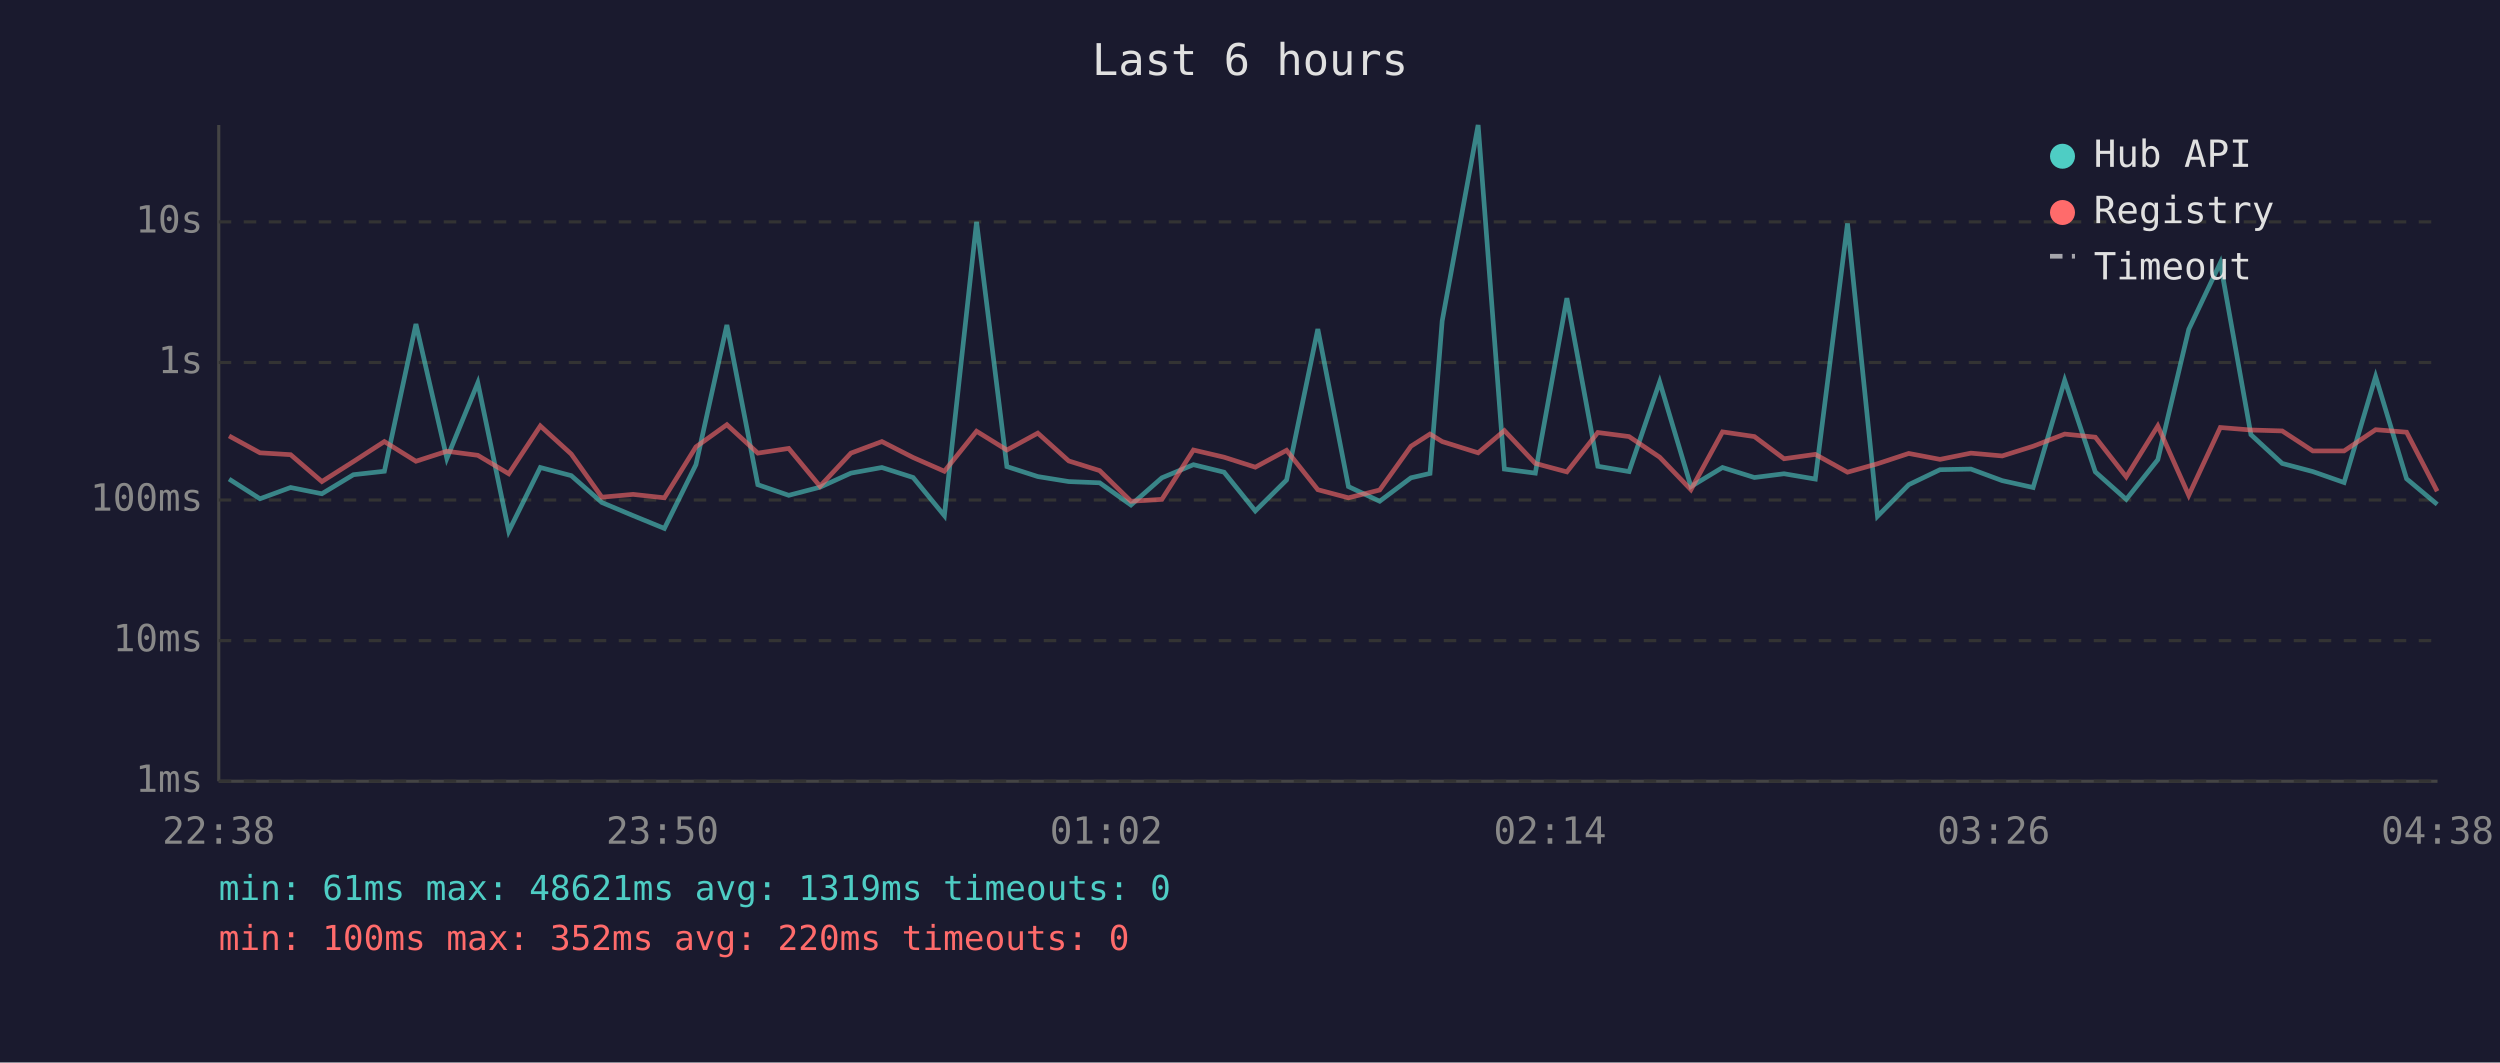
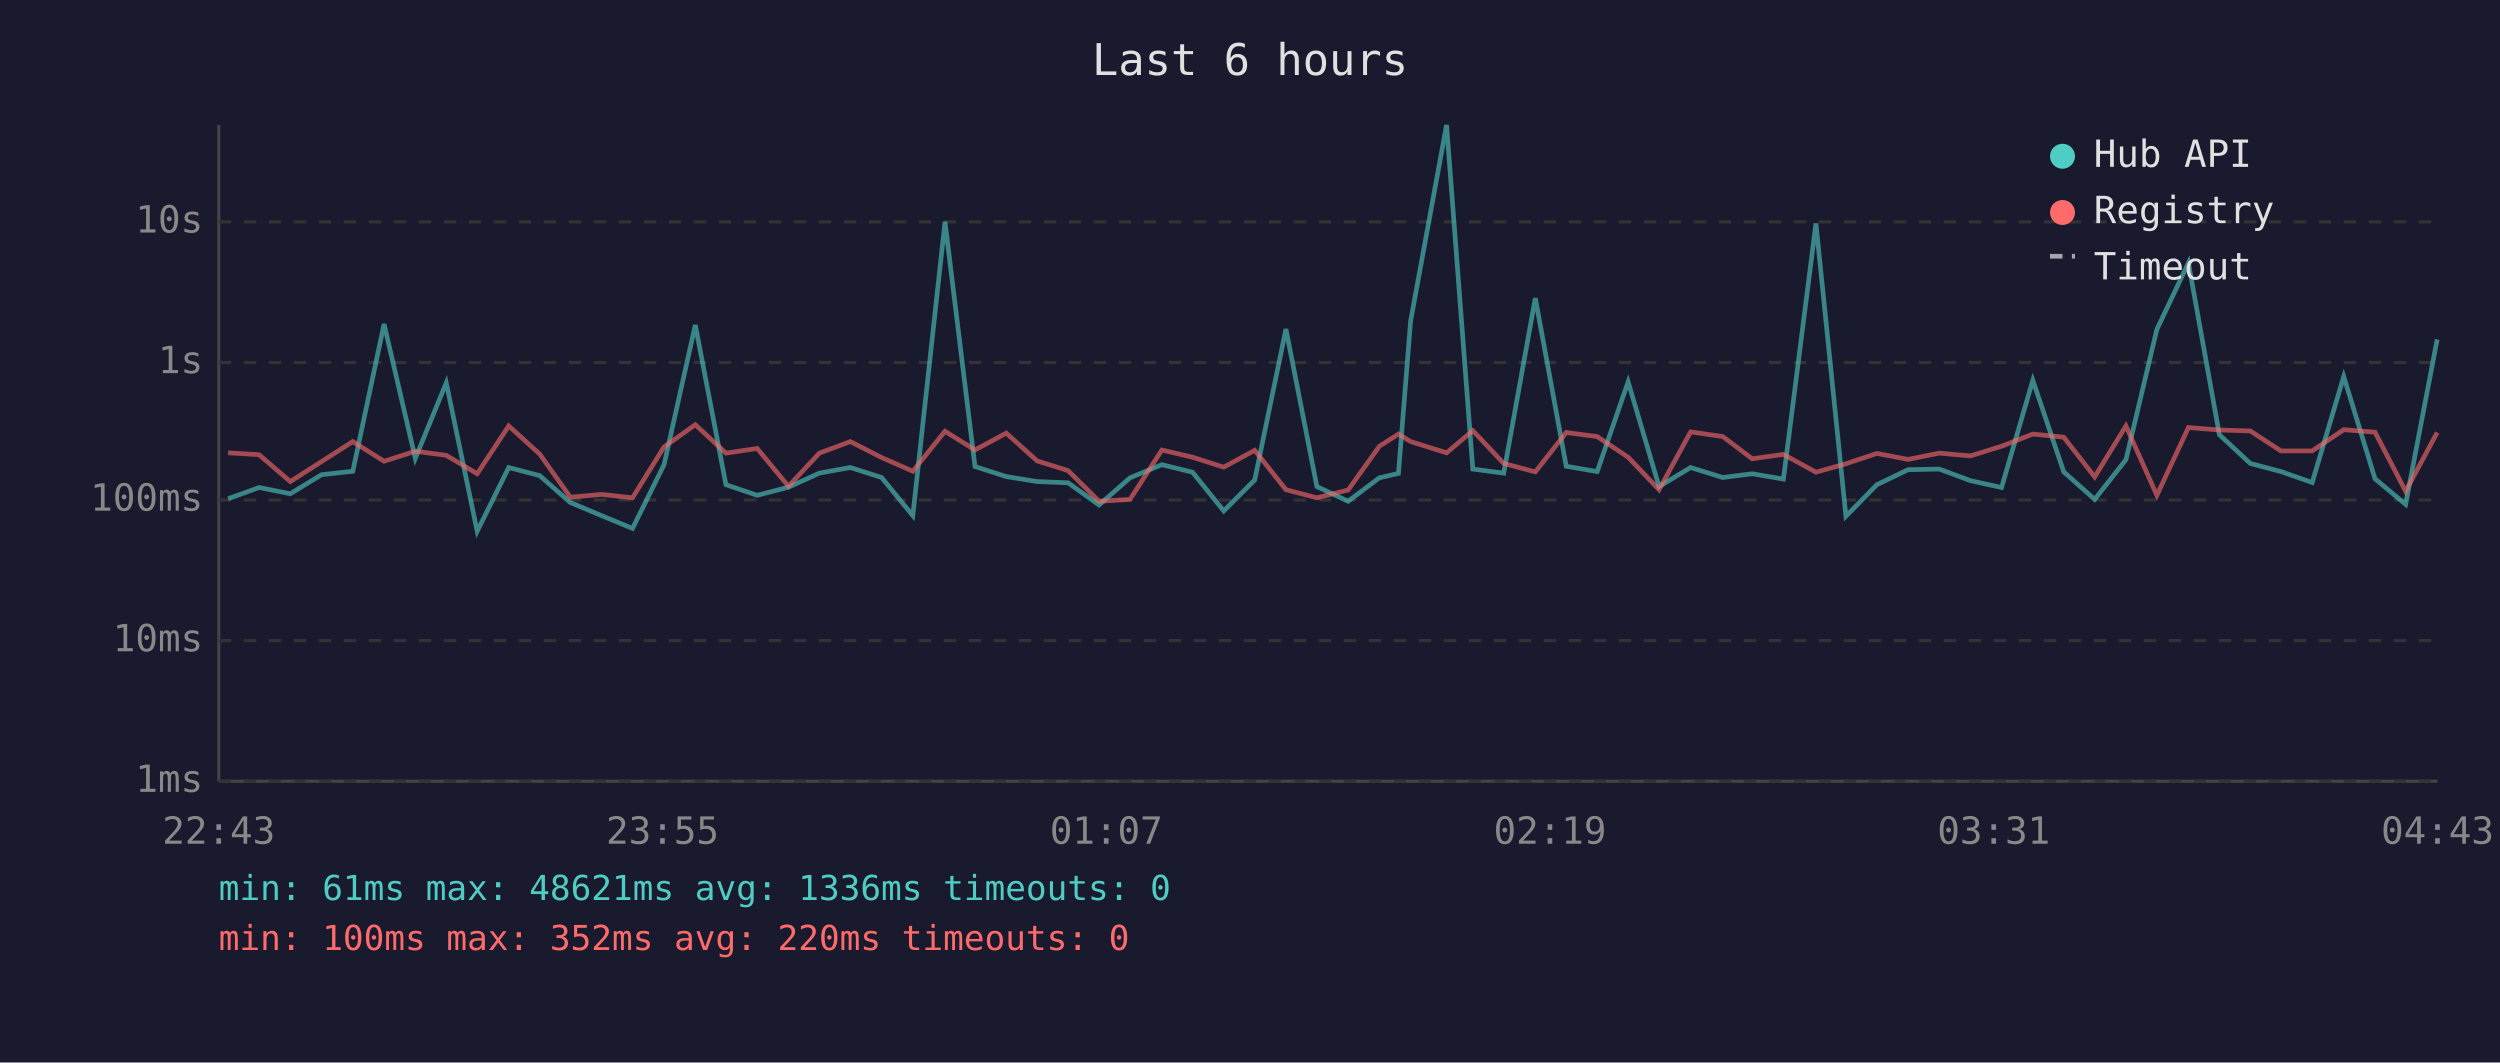
<svg xmlns="http://www.w3.org/2000/svg" viewBox="0 0 800 340" font-family="monospace" font-size="12">
  <rect width="800" height="340" fill="#1a1a2e" />
  <text x="400" y="24" fill="#e0e0e0" font-size="14" text-anchor="middle">Last 6 hours</text>
  <line x1="70" y1="40" x2="70" y2="250" stroke="#444" stroke-width="1" />
  <line x1="70" y1="250" x2="780" y2="250" stroke="#444" stroke-width="1" />
  <line x1="70" y1="250" x2="780" y2="250" stroke="#333" stroke-width="1" stroke-dasharray="4" />
  <text x="65" y="250" fill="#888" text-anchor="end" dominant-baseline="middle">1ms</text>
  <line x1="70" y1="205" x2="780" y2="205" stroke="#333" stroke-width="1" stroke-dasharray="4" />
  <text x="65" y="205" fill="#888" text-anchor="end" dominant-baseline="middle">10ms</text>
  <line x1="70" y1="160" x2="780" y2="160" stroke="#333" stroke-width="1" stroke-dasharray="4" />
  <text x="65" y="160" fill="#888" text-anchor="end" dominant-baseline="middle">100ms</text>
  <line x1="70" y1="116" x2="780" y2="116" stroke="#333" stroke-width="1" stroke-dasharray="4" />
  <text x="65" y="116" fill="#888" text-anchor="end" dominant-baseline="middle">1s</text>
  <line x1="70" y1="71" x2="780" y2="71" stroke="#333" stroke-width="1" stroke-dasharray="4" />
  <text x="65" y="71" fill="#888" text-anchor="end" dominant-baseline="middle">10s</text>
-   <text x="70" y="270" fill="#888" text-anchor="middle">22:38</text>
-   <text x="212" y="270" fill="#888" text-anchor="middle">23:50</text>
-   <text x="354" y="270" fill="#888" text-anchor="middle">01:02</text>
-   <text x="496" y="270" fill="#888" text-anchor="middle">02:14</text>
-   <text x="638" y="270" fill="#888" text-anchor="middle">03:26</text>
-   <text x="780" y="270" fill="#888" text-anchor="middle">04:38</text>
-   <polyline points="73.3,153.3 83.2,159.6 93.0,156.0 103.0,158.0 113.1,151.9 123.0,150.8 133.1,103.7 143.0,146.7 152.9,122.5 162.8,170.0 172.9,149.6 182.8,152.2 192.6,160.8 202.6,165.0 212.6,169.1 222.7,148.7 232.6,104.0 242.5,155.1 252.4,158.5 262.4,155.9 272.3,151.4 282.2,149.6 292.2,152.8 302.2,165.0 312.5,71.0 322.2,149.3 332.1,152.5 342.0,154.1 351.9,154.5 361.9,161.6 371.8,152.9 381.9,148.7 391.7,151.1 401.7,163.5 411.7,153.6 421.7,105.3 431.5,155.7 441.5,160.4 451.5,152.9 457.6,151.5 461.5,102.7 473.0,40.0 481.4,150.1 491.3,151.4 501.4,95.4 511.3,149.2 521.3,150.9 531.1,122.2 541.1,155.7 551.2,149.6 561.4,152.8 570.9,151.6 580.9,153.3 591.2,71.5 600.8,165.2 610.8,155.1 620.8,150.3 630.7,150.1 640.7,153.8 650.6,156.0 660.7,121.7 670.5,151.0 680.4,159.8 690.5,147.1 700.4,105.4 710.5,84.1 720.3,139.1 730.3,148.3 740.1,150.9 750.1,154.4 760.2,120.5 770.1,153.2 779.9,161.4" fill="none" stroke="#4ecdc4" stroke-width="1.5" opacity="0.6" />
-   <polyline points="73.3,139.5 83.2,144.9 93.0,145.5 103.0,154.1 113.1,147.7 123.0,141.3 133.1,147.6 143.0,144.4 152.9,145.7 162.8,151.6 172.9,136.3 182.8,145.3 192.6,159.1 202.6,158.2 212.6,159.3 222.7,143.0 232.6,135.9 242.5,145.0 252.4,143.5 262.4,155.6 272.3,145.0 282.2,141.3 292.2,146.4 302.2,150.8 312.5,138.0 322.2,144.0 332.1,138.6 342.0,147.5 351.9,150.6 361.9,160.4 371.8,159.8 381.9,144.0 391.7,146.3 401.7,149.5 411.7,144.1 421.7,156.7 431.5,159.3 441.5,156.8 451.5,142.8 457.6,138.9 461.5,141.3 473.0,144.9 481.4,137.8 491.3,148.3 501.4,151.0 511.3,138.4 521.3,139.7 531.1,146.3 541.1,156.7 551.2,138.2 561.4,139.7 570.9,146.8 580.9,145.4 591.2,151.1 600.8,148.4 610.8,145.1 620.8,147.0 630.7,145.0 640.7,145.9 650.6,142.8 660.7,138.9 670.5,139.9 680.4,152.6 690.5,136.3 700.4,158.5 710.5,136.8 720.3,137.6 730.3,137.9 740.1,144.3 750.1,144.3 760.2,137.5 770.1,138.3 779.9,157.2" fill="none" stroke="#ff6b6b" stroke-width="1.5" opacity="0.6" />
+   <text x="70" y="270" fill="#888" text-anchor="middle">22:43</text>
+   <text x="212" y="270" fill="#888" text-anchor="middle">23:55</text>
+   <text x="354" y="270" fill="#888" text-anchor="middle">01:07</text>
+   <text x="496" y="270" fill="#888" text-anchor="middle">02:19</text>
+   <text x="638" y="270" fill="#888" text-anchor="middle">03:31</text>
+   <text x="780" y="270" fill="#888" text-anchor="middle">04:43</text>
+   <polyline points="73.0,159.6 82.9,156.0 92.9,158.0 102.9,151.9 112.9,150.8 122.9,103.7 132.9,146.7 142.8,122.5 152.7,170.0 162.8,149.6 172.7,152.2 182.5,160.8 192.5,165.0 202.4,169.1 212.5,148.7 222.5,104.0 232.3,155.1 242.3,158.5 252.3,155.9 262.2,151.4 272.1,149.6 282.1,152.8 292.1,165.0 302.4,71.0 312.0,149.3 322.0,152.5 331.9,154.1 341.8,154.5 351.7,161.6 361.6,152.9 371.8,148.7 381.6,151.1 391.6,163.5 401.5,153.6 411.5,105.3 421.4,155.7 431.4,160.4 441.4,152.9 447.5,151.5 451.4,102.7 462.9,40.0 471.3,150.1 481.2,151.4 491.3,95.4 501.2,149.2 511.1,150.9 521.0,122.2 530.9,155.7 541.0,149.6 551.3,152.8 560.7,151.6 570.7,153.3 581.1,71.5 590.7,165.2 600.6,155.1 610.6,150.3 620.6,150.1 630.5,153.8 640.5,156.0 650.5,121.7 660.4,151.0 670.3,159.8 680.3,147.1 690.2,105.4 700.3,84.1 710.2,139.1 720.1,148.3 729.9,150.9 739.9,154.4 750.0,120.5 760.0,153.2 769.8,161.4 779.9,108.6" fill="none" stroke="#4ecdc4" stroke-width="1.5" opacity="0.6" />
+   <polyline points="73.0,144.9 82.9,145.5 92.9,154.1 102.9,147.7 112.9,141.3 122.9,147.6 132.9,144.4 142.8,145.7 152.7,151.6 162.8,136.3 172.7,145.3 182.5,159.1 192.5,158.2 202.4,159.3 212.5,143.0 222.5,135.9 232.3,145.0 242.3,143.5 252.3,155.6 262.2,145.0 272.1,141.3 282.1,146.4 292.1,150.8 302.4,138.0 312.0,144.0 322.0,138.6 331.9,147.5 341.8,150.6 351.7,160.4 361.6,159.8 371.8,144.0 381.6,146.3 391.6,149.5 401.5,144.1 411.5,156.7 421.4,159.3 431.4,156.8 441.4,142.8 447.5,138.9 451.4,141.3 462.9,144.9 471.3,137.8 481.2,148.3 491.3,151.0 501.2,138.4 511.1,139.7 521.0,146.3 530.9,156.7 541.0,138.2 551.3,139.7 560.7,146.8 570.7,145.4 581.1,151.1 590.7,148.4 600.6,145.1 610.6,147.0 620.6,145.0 630.5,145.9 640.5,142.8 650.5,138.9 660.4,139.9 670.3,152.6 680.3,136.3 690.2,158.5 700.3,136.8 710.2,137.6 720.1,137.9 729.9,144.3 739.9,144.3 750.0,137.5 760.0,138.3 769.8,157.2 779.9,138.4" fill="none" stroke="#ff6b6b" stroke-width="1.5" opacity="0.6" />
  <circle cx="660" cy="50" r="4" fill="#4ecdc4" />
  <text x="670" y="50" fill="#e0e0e0" dominant-baseline="middle">Hub API</text>
  <circle cx="660" cy="68" r="4" fill="#ff6b6b" />
  <text x="670" y="68" fill="#e0e0e0" dominant-baseline="middle">Registry</text>
  <line x1="656" y1="82" x2="664" y2="82" stroke="#e0e0e0" stroke-width="1.5" stroke-dasharray="4,3" opacity="0.7" />
  <text x="670" y="86" fill="#e0e0e0" dominant-baseline="middle">Timeout</text>
-   <text x="70" y="288" fill="#4ecdc4" font-size="11">min: 61ms  max: 48621ms  avg: 1319ms  timeouts: 0</text>
+   <text x="70" y="288" fill="#4ecdc4" font-size="11">min: 61ms  max: 48621ms  avg: 1336ms  timeouts: 0</text>
  <text x="70" y="304" fill="#ff6b6b" font-size="11">min: 100ms  max: 352ms  avg: 220ms  timeouts: 0</text>
</svg>
